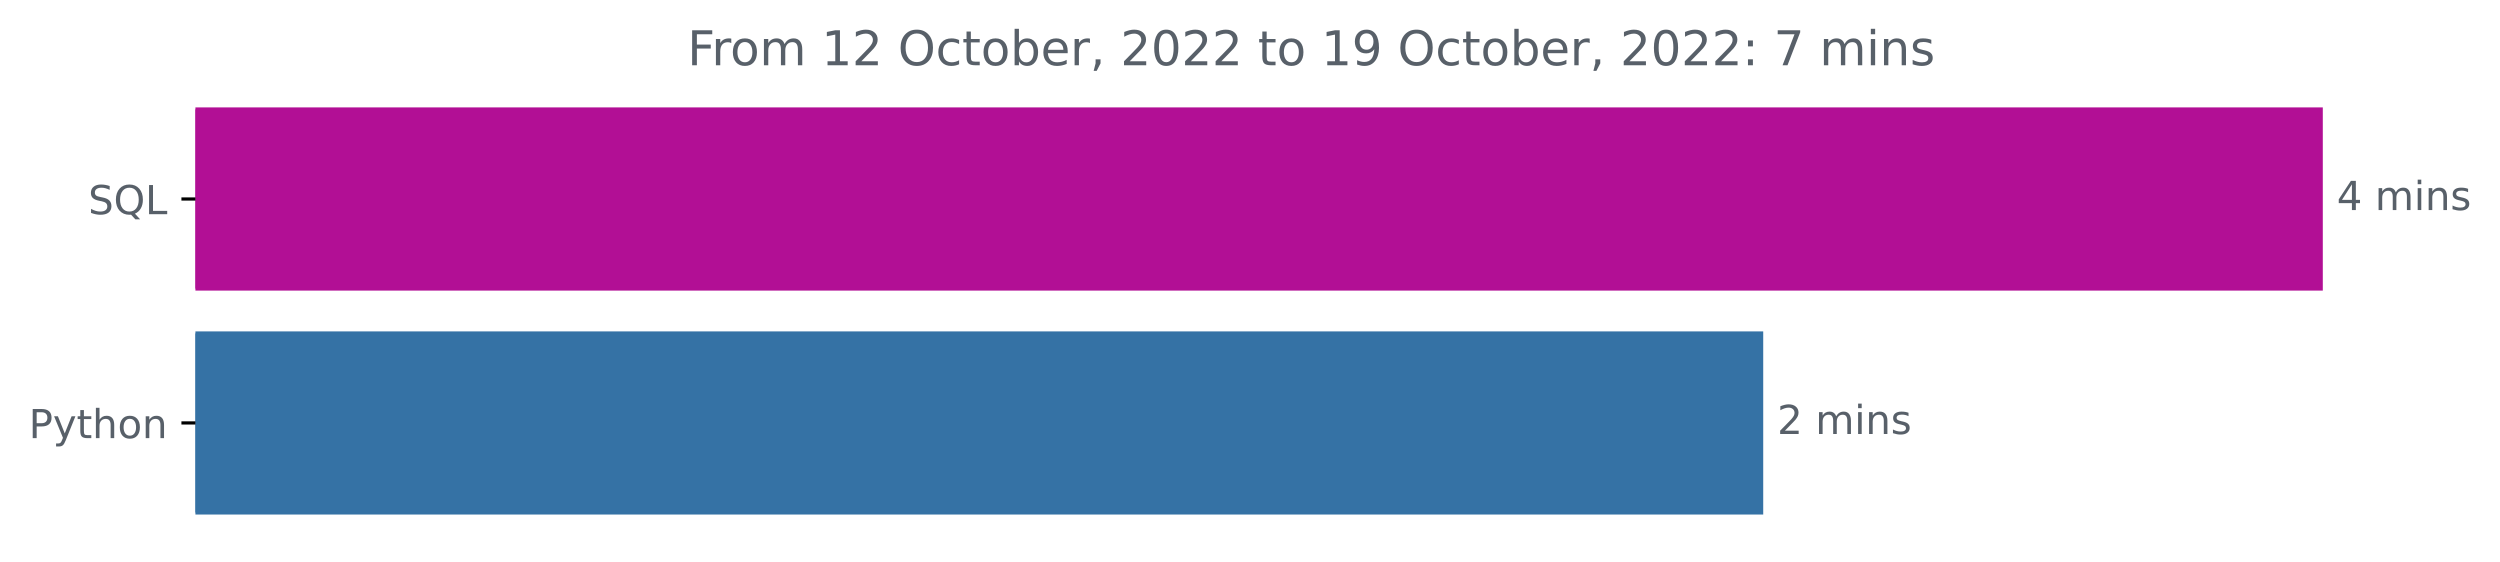
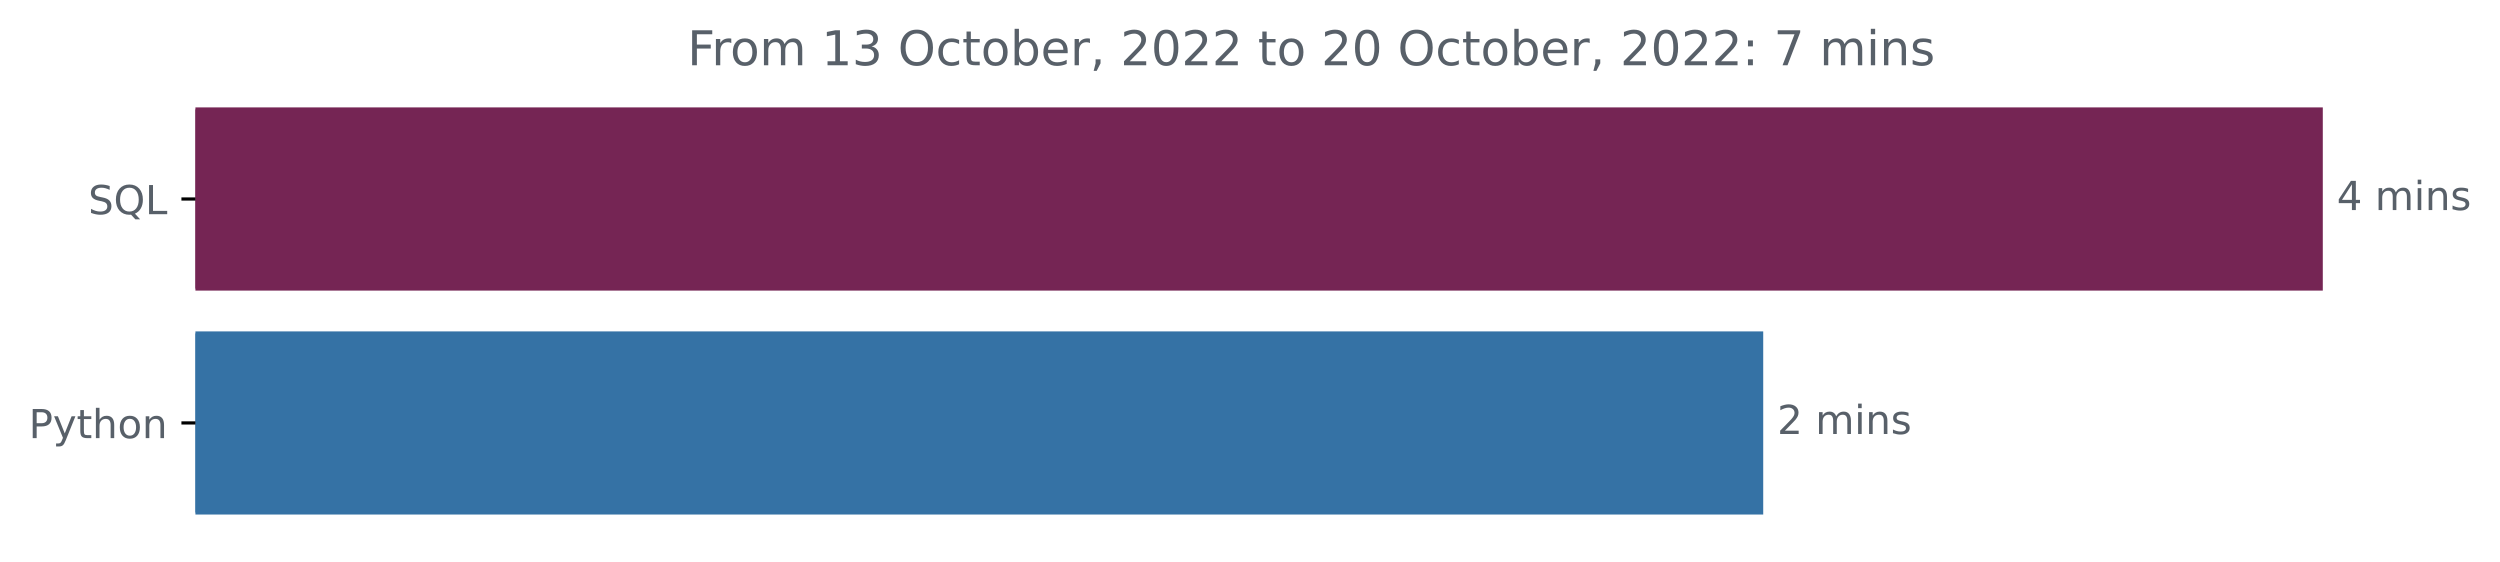
<svg xmlns="http://www.w3.org/2000/svg" xmlns:xlink="http://www.w3.org/1999/xlink" width="625.097pt" height="140.398pt" viewBox="0 0 625.097 140.398" version="1.1">
  <defs>
    <style type="text/css">*{stroke-linejoin: round; stroke-linecap: butt}</style>
  </defs>
  <g id="figure_1">
    <g id="patch_1">
      <path d="M 0 140.398  L 625.097 140.398  L 625.097 0  L 0 0  L 0 140.398  z " style="fill: none" />
    </g>
    <g id="axes_1">
      <g id="patch_2">
-         <path d="M 48.862 27.358  L 580.291 27.358  L 580.291 72.158  L 48.862 72.158  z " clip-path="url(#pc16ce09135)" style="fill: #b20f95; stroke: #b20f95; stroke-linejoin: miter" />
+         <path d="M 48.862 27.358  L 580.291 27.358  L 580.291 72.158  L 48.862 72.158  z " clip-path="url(#pb2caa08898)" style="fill: #752554; stroke: #752554; stroke-linejoin: miter" />
      </g>
      <g id="patch_3">
-         <path d="M 48.862 83.358  L 440.373 83.358  L 440.373 128.158  L 48.862 128.158  z " clip-path="url(#pc16ce09135)" style="fill: #3572a5; stroke: #3572a5; stroke-linejoin: miter" />
+         <path d="M 48.862 83.358  L 440.373 83.358  L 440.373 128.158  L 48.862 128.158  z " clip-path="url(#pb2caa08898)" style="fill: #3572a5; stroke: #3572a5; stroke-linejoin: miter" />
      </g>
      <g id="matplotlib.axis_1" />
      <g id="matplotlib.axis_2">
        <g id="ytick_1">
          <g id="line2d_1">
            <defs>
-               <path id="m5877de3aa4" d="M 0 0  L -3.5 0  " style="stroke: #000000; stroke-width: 0.8" />
+               <path id="mc32b1b4a18" d="M 0 0  L -3.5 0  " style="stroke: #000000; stroke-width: 0.8" />
            </defs>
            <g>
-               <use xlink:href="#m5877de3aa4" x="48.862" y="49.758" style="stroke: #000000; stroke-width: 0.8" />
+               <use xlink:href="#mc32b1b4a18" x="48.862" y="49.758" style="stroke: #000000; stroke-width: 0.8" />
            </g>
          </g>
          <g id="text_1">
            <g style="fill: #586069" transform="translate(22.07031 53.55734)scale(0.1 -0.1)">
              <defs>
                <path id="DejaVuSans-53" d="M 3425 4513  L 3425 3897  Q 3066 4069 2747 4153  Q 2428 4238 2131 4238  Q 1616 4238 1336 4038  Q 1056 3838 1056 3469  Q 1056 3159 1242 3001  Q 1428 2844 1947 2747  L 2328 2669  Q 3034 2534 3370 2195  Q 3706 1856 3706 1288  Q 3706 609 3251 259  Q 2797 -91 1919 -91  Q 1588 -91 1214 -16  Q 841 59 441 206  L 441 856  Q 825 641 1194 531  Q 1563 422 1919 422  Q 2459 422 2753 634  Q 3047 847 3047 1241  Q 3047 1584 2836 1778  Q 2625 1972 2144 2069  L 1759 2144  Q 1053 2284 737 2584  Q 422 2884 422 3419  Q 422 4038 858 4394  Q 1294 4750 2059 4750  Q 2388 4750 2728 4690  Q 3069 4631 3425 4513  z " transform="scale(0.015625)" />
                <path id="DejaVuSans-51" d="M 2522 4238  Q 1834 4238 1429 3725  Q 1025 3213 1025 2328  Q 1025 1447 1429 934  Q 1834 422 2522 422  Q 3209 422 3611 934  Q 4013 1447 4013 2328  Q 4013 3213 3611 3725  Q 3209 4238 2522 4238  z M 3406 84  L 4238 -825  L 3475 -825  L 2784 -78  Q 2681 -84 2626 -87  Q 2572 -91 2522 -91  Q 1538 -91 948 567  Q 359 1225 359 2328  Q 359 3434 948 4092  Q 1538 4750 2522 4750  Q 3503 4750 4090 4092  Q 4678 3434 4678 2328  Q 4678 1516 4351 937  Q 4025 359 3406 84  z " transform="scale(0.015625)" />
                <path id="DejaVuSans-4c" d="M 628 4666  L 1259 4666  L 1259 531  L 3531 531  L 3531 0  L 628 0  L 628 4666  z " transform="scale(0.015625)" />
              </defs>
              <use xlink:href="#DejaVuSans-53" />
              <use xlink:href="#DejaVuSans-51" x="63.477" />
              <use xlink:href="#DejaVuSans-4c" x="142.188" />
            </g>
          </g>
        </g>
        <g id="ytick_2">
          <g id="line2d_2">
            <g>
-               <use xlink:href="#m5877de3aa4" x="48.862" y="105.758" style="stroke: #000000; stroke-width: 0.8" />
+               <use xlink:href="#mc32b1b4a18" x="48.862" y="105.758" style="stroke: #000000; stroke-width: 0.8" />
            </g>
          </g>
          <g id="text_2">
            <g style="fill: #586069" transform="translate(7.2 109.5573)scale(0.1 -0.1)">
              <defs>
                <path id="DejaVuSans-50" d="M 1259 4147  L 1259 2394  L 2053 2394  Q 2494 2394 2734 2622  Q 2975 2850 2975 3272  Q 2975 3691 2734 3919  Q 2494 4147 2053 4147  L 1259 4147  z M 628 4666  L 2053 4666  Q 2838 4666 3239 4311  Q 3641 3956 3641 3272  Q 3641 2581 3239 2228  Q 2838 1875 2053 1875  L 1259 1875  L 1259 0  L 628 0  L 628 4666  z " transform="scale(0.015625)" />
                <path id="DejaVuSans-79" d="M 2059 -325  Q 1816 -950 1584 -1140  Q 1353 -1331 966 -1331  L 506 -1331  L 506 -850  L 844 -850  Q 1081 -850 1212 -737  Q 1344 -625 1503 -206  L 1606 56  L 191 3500  L 800 3500  L 1894 763  L 2988 3500  L 3597 3500  L 2059 -325  z " transform="scale(0.015625)" />
                <path id="DejaVuSans-74" d="M 1172 4494  L 1172 3500  L 2356 3500  L 2356 3053  L 1172 3053  L 1172 1153  Q 1172 725 1289 603  Q 1406 481 1766 481  L 2356 481  L 2356 0  L 1766 0  Q 1100 0 847 248  Q 594 497 594 1153  L 594 3053  L 172 3053  L 172 3500  L 594 3500  L 594 4494  L 1172 4494  z " transform="scale(0.015625)" />
                <path id="DejaVuSans-68" d="M 3513 2113  L 3513 0  L 2938 0  L 2938 2094  Q 2938 2591 2744 2837  Q 2550 3084 2163 3084  Q 1697 3084 1428 2787  Q 1159 2491 1159 1978  L 1159 0  L 581 0  L 581 4863  L 1159 4863  L 1159 2956  Q 1366 3272 1645 3428  Q 1925 3584 2291 3584  Q 2894 3584 3203 3211  Q 3513 2838 3513 2113  z " transform="scale(0.015625)" />
                <path id="DejaVuSans-6f" d="M 1959 3097  Q 1497 3097 1228 2736  Q 959 2375 959 1747  Q 959 1119 1226 758  Q 1494 397 1959 397  Q 2419 397 2687 759  Q 2956 1122 2956 1747  Q 2956 2369 2687 2733  Q 2419 3097 1959 3097  z M 1959 3584  Q 2709 3584 3137 3096  Q 3566 2609 3566 1747  Q 3566 888 3137 398  Q 2709 -91 1959 -91  Q 1206 -91 779 398  Q 353 888 353 1747  Q 353 2609 779 3096  Q 1206 3584 1959 3584  z " transform="scale(0.015625)" />
                <path id="DejaVuSans-6e" d="M 3513 2113  L 3513 0  L 2938 0  L 2938 2094  Q 2938 2591 2744 2837  Q 2550 3084 2163 3084  Q 1697 3084 1428 2787  Q 1159 2491 1159 1978  L 1159 0  L 581 0  L 581 3500  L 1159 3500  L 1159 2956  Q 1366 3272 1645 3428  Q 1925 3584 2291 3584  Q 2894 3584 3203 3211  Q 3513 2838 3513 2113  z " transform="scale(0.015625)" />
              </defs>
              <use xlink:href="#DejaVuSans-50" />
              <use xlink:href="#DejaVuSans-79" x="60.303" />
              <use xlink:href="#DejaVuSans-74" x="119.482" />
              <use xlink:href="#DejaVuSans-68" x="158.691" />
              <use xlink:href="#DejaVuSans-6f" x="222.07" />
              <use xlink:href="#DejaVuSans-6e" x="283.252" />
            </g>
          </g>
        </g>
      </g>
      <g id="text_3">
        <g style="fill: #586069" transform="translate(584.2911 52.5175)scale(0.1 -0.1)">
          <defs>
            <path id="DejaVuSans-34" d="M 2419 4116  L 825 1625  L 2419 1625  L 2419 4116  z M 2253 4666  L 3047 4666  L 3047 1625  L 3713 1625  L 3713 1100  L 3047 1100  L 3047 0  L 2419 0  L 2419 1100  L 313 1100  L 313 1709  L 2253 4666  z " transform="scale(0.015625)" />
            <path id="DejaVuSans-20" transform="scale(0.015625)" />
            <path id="DejaVuSans-6d" d="M 3328 2828  Q 3544 3216 3844 3400  Q 4144 3584 4550 3584  Q 5097 3584 5394 3201  Q 5691 2819 5691 2113  L 5691 0  L 5113 0  L 5113 2094  Q 5113 2597 4934 2840  Q 4756 3084 4391 3084  Q 3944 3084 3684 2787  Q 3425 2491 3425 1978  L 3425 0  L 2847 0  L 2847 2094  Q 2847 2600 2669 2842  Q 2491 3084 2119 3084  Q 1678 3084 1418 2786  Q 1159 2488 1159 1978  L 1159 0  L 581 0  L 581 3500  L 1159 3500  L 1159 2956  Q 1356 3278 1631 3431  Q 1906 3584 2284 3584  Q 2666 3584 2933 3390  Q 3200 3197 3328 2828  z " transform="scale(0.015625)" />
            <path id="DejaVuSans-69" d="M 603 3500  L 1178 3500  L 1178 0  L 603 0  L 603 3500  z M 603 4863  L 1178 4863  L 1178 4134  L 603 4134  L 603 4863  z " transform="scale(0.015625)" />
            <path id="DejaVuSans-73" d="M 2834 3397  L 2834 2853  Q 2591 2978 2328 3040  Q 2066 3103 1784 3103  Q 1356 3103 1142 2972  Q 928 2841 928 2578  Q 928 2378 1081 2264  Q 1234 2150 1697 2047  L 1894 2003  Q 2506 1872 2764 1633  Q 3022 1394 3022 966  Q 3022 478 2636 193  Q 2250 -91 1575 -91  Q 1294 -91 989 -36  Q 684 19 347 128  L 347 722  Q 666 556 975 473  Q 1284 391 1588 391  Q 1994 391 2212 530  Q 2431 669 2431 922  Q 2431 1156 2273 1281  Q 2116 1406 1581 1522  L 1381 1569  Q 847 1681 609 1914  Q 372 2147 372 2553  Q 372 3047 722 3315  Q 1072 3584 1716 3584  Q 2034 3584 2315 3537  Q 2597 3491 2834 3397  z " transform="scale(0.015625)" />
          </defs>
          <use xlink:href="#DejaVuSans-34" />
          <use xlink:href="#DejaVuSans-20" x="63.623" />
          <use xlink:href="#DejaVuSans-6d" x="95.41" />
          <use xlink:href="#DejaVuSans-69" x="192.822" />
          <use xlink:href="#DejaVuSans-6e" x="220.605" />
          <use xlink:href="#DejaVuSans-73" x="283.984" />
        </g>
      </g>
      <g id="text_4">
        <g style="fill: #586069" transform="translate(444.3734 108.5175)scale(0.1 -0.1)">
          <defs>
            <path id="DejaVuSans-32" d="M 1228 531  L 3431 531  L 3431 0  L 469 0  L 469 531  Q 828 903 1448 1529  Q 2069 2156 2228 2338  Q 2531 2678 2651 2914  Q 2772 3150 2772 3378  Q 2772 3750 2511 3984  Q 2250 4219 1831 4219  Q 1534 4219 1204 4116  Q 875 4013 500 3803  L 500 4441  Q 881 4594 1212 4672  Q 1544 4750 1819 4750  Q 2544 4750 2975 4387  Q 3406 4025 3406 3419  Q 3406 3131 3298 2873  Q 3191 2616 2906 2266  Q 2828 2175 2409 1742  Q 1991 1309 1228 531  z " transform="scale(0.015625)" />
          </defs>
          <use xlink:href="#DejaVuSans-32" />
          <use xlink:href="#DejaVuSans-20" x="63.623" />
          <use xlink:href="#DejaVuSans-6d" x="95.41" />
          <use xlink:href="#DejaVuSans-69" x="192.822" />
          <use xlink:href="#DejaVuSans-6e" x="220.605" />
          <use xlink:href="#DejaVuSans-73" x="283.984" />
        </g>
      </g>
      <g id="text_5">
        <g style="fill: #586069" transform="translate(171.8859 16.31812)scale(0.12 -0.12)">
          <defs>
            <path id="DejaVuSans-46" d="M 628 4666  L 3309 4666  L 3309 4134  L 1259 4134  L 1259 2759  L 3109 2759  L 3109 2228  L 1259 2228  L 1259 0  L 628 0  L 628 4666  z " transform="scale(0.015625)" />
            <path id="DejaVuSans-72" d="M 2631 2963  Q 2534 3019 2420 3045  Q 2306 3072 2169 3072  Q 1681 3072 1420 2755  Q 1159 2438 1159 1844  L 1159 0  L 581 0  L 581 3500  L 1159 3500  L 1159 2956  Q 1341 3275 1631 3429  Q 1922 3584 2338 3584  Q 2397 3584 2469 3576  Q 2541 3569 2628 3553  L 2631 2963  z " transform="scale(0.015625)" />
            <path id="DejaVuSans-31" d="M 794 531  L 1825 531  L 1825 4091  L 703 3866  L 703 4441  L 1819 4666  L 2450 4666  L 2450 531  L 3481 531  L 3481 0  L 794 0  L 794 531  z " transform="scale(0.015625)" />
+             <path id="DejaVuSans-33" d="M 2597 2516  Q 3050 2419 3304 2112  Q 3559 1806 3559 1356  Q 3559 666 3084 287  Q 2609 -91 1734 -91  Q 1441 -91 1130 -33  Q 819 25 488 141  L 488 750  Q 750 597 1062 519  Q 1375 441 1716 441  Q 2309 441 2620 675  Q 2931 909 2931 1356  Q 2931 1769 2642 2001  Q 2353 2234 1838 2234  L 1294 2234  L 1294 2753  L 1863 2753  Q 2328 2753 2575 2939  Q 2822 3125 2822 3475  Q 2822 3834 2567 4026  Q 2313 4219 1838 4219  Q 1578 4219 1281 4162  Q 984 4106 628 3988  L 628 4550  Q 988 4650 1302 4700  Q 1616 4750 1894 4750  Q 2613 4750 3031 4423  Q 3450 4097 3450 3541  Q 3450 3153 3228 2886  Q 3006 2619 2597 2516  z " transform="scale(0.015625)" />
            <path id="DejaVuSans-4f" d="M 2522 4238  Q 1834 4238 1429 3725  Q 1025 3213 1025 2328  Q 1025 1447 1429 934  Q 1834 422 2522 422  Q 3209 422 3611 934  Q 4013 1447 4013 2328  Q 4013 3213 3611 3725  Q 3209 4238 2522 4238  z M 2522 4750  Q 3503 4750 4090 4092  Q 4678 3434 4678 2328  Q 4678 1225 4090 567  Q 3503 -91 2522 -91  Q 1538 -91 948 565  Q 359 1222 359 2328  Q 359 3434 948 4092  Q 1538 4750 2522 4750  z " transform="scale(0.015625)" />
            <path id="DejaVuSans-63" d="M 3122 3366  L 3122 2828  Q 2878 2963 2633 3030  Q 2388 3097 2138 3097  Q 1578 3097 1268 2742  Q 959 2388 959 1747  Q 959 1106 1268 751  Q 1578 397 2138 397  Q 2388 397 2633 464  Q 2878 531 3122 666  L 3122 134  Q 2881 22 2623 -34  Q 2366 -91 2075 -91  Q 1284 -91 818 406  Q 353 903 353 1747  Q 353 2603 823 3093  Q 1294 3584 2113 3584  Q 2378 3584 2631 3529  Q 2884 3475 3122 3366  z " transform="scale(0.015625)" />
            <path id="DejaVuSans-62" d="M 3116 1747  Q 3116 2381 2855 2742  Q 2594 3103 2138 3103  Q 1681 3103 1420 2742  Q 1159 2381 1159 1747  Q 1159 1113 1420 752  Q 1681 391 2138 391  Q 2594 391 2855 752  Q 3116 1113 3116 1747  z M 1159 2969  Q 1341 3281 1617 3432  Q 1894 3584 2278 3584  Q 2916 3584 3314 3078  Q 3713 2572 3713 1747  Q 3713 922 3314 415  Q 2916 -91 2278 -91  Q 1894 -91 1617 61  Q 1341 213 1159 525  L 1159 0  L 581 0  L 581 4863  L 1159 4863  L 1159 2969  z " transform="scale(0.015625)" />
            <path id="DejaVuSans-65" d="M 3597 1894  L 3597 1613  L 953 1613  Q 991 1019 1311 708  Q 1631 397 2203 397  Q 2534 397 2845 478  Q 3156 559 3463 722  L 3463 178  Q 3153 47 2828 -22  Q 2503 -91 2169 -91  Q 1331 -91 842 396  Q 353 884 353 1716  Q 353 2575 817 3079  Q 1281 3584 2069 3584  Q 2775 3584 3186 3129  Q 3597 2675 3597 1894  z M 3022 2063  Q 3016 2534 2758 2815  Q 2500 3097 2075 3097  Q 1594 3097 1305 2825  Q 1016 2553 972 2059  L 3022 2063  z " transform="scale(0.015625)" />
            <path id="DejaVuSans-2c" d="M 750 794  L 1409 794  L 1409 256  L 897 -744  L 494 -744  L 750 256  L 750 794  z " transform="scale(0.015625)" />
            <path id="DejaVuSans-30" d="M 2034 4250  Q 1547 4250 1301 3770  Q 1056 3291 1056 2328  Q 1056 1369 1301 889  Q 1547 409 2034 409  Q 2525 409 2770 889  Q 3016 1369 3016 2328  Q 3016 3291 2770 3770  Q 2525 4250 2034 4250  z M 2034 4750  Q 2819 4750 3233 4129  Q 3647 3509 3647 2328  Q 3647 1150 3233 529  Q 2819 -91 2034 -91  Q 1250 -91 836 529  Q 422 1150 422 2328  Q 422 3509 836 4129  Q 1250 4750 2034 4750  z " transform="scale(0.015625)" />
-             <path id="DejaVuSans-39" d="M 703 97  L 703 672  Q 941 559 1184 500  Q 1428 441 1663 441  Q 2288 441 2617 861  Q 2947 1281 2994 2138  Q 2813 1869 2534 1725  Q 2256 1581 1919 1581  Q 1219 1581 811 2004  Q 403 2428 403 3163  Q 403 3881 828 4315  Q 1253 4750 1959 4750  Q 2769 4750 3195 4129  Q 3622 3509 3622 2328  Q 3622 1225 3098 567  Q 2575 -91 1691 -91  Q 1453 -91 1209 -44  Q 966 3 703 97  z M 1959 2075  Q 2384 2075 2632 2365  Q 2881 2656 2881 3163  Q 2881 3666 2632 3958  Q 2384 4250 1959 4250  Q 1534 4250 1286 3958  Q 1038 3666 1038 3163  Q 1038 2656 1286 2365  Q 1534 2075 1959 2075  z " transform="scale(0.015625)" />
            <path id="DejaVuSans-3a" d="M 750 794  L 1409 794  L 1409 0  L 750 0  L 750 794  z M 750 3309  L 1409 3309  L 1409 2516  L 750 2516  L 750 3309  z " transform="scale(0.015625)" />
            <path id="DejaVuSans-37" d="M 525 4666  L 3525 4666  L 3525 4397  L 1831 0  L 1172 0  L 2766 4134  L 525 4134  L 525 4666  z " transform="scale(0.015625)" />
          </defs>
          <use xlink:href="#DejaVuSans-46" />
          <use xlink:href="#DejaVuSans-72" x="50.27" />
          <use xlink:href="#DejaVuSans-6f" x="89.133" />
          <use xlink:href="#DejaVuSans-6d" x="150.314" />
          <use xlink:href="#DejaVuSans-20" x="247.727" />
          <use xlink:href="#DejaVuSans-31" x="279.514" />
-           <use xlink:href="#DejaVuSans-32" x="343.137" />
+           <use xlink:href="#DejaVuSans-33" x="343.137" />
          <use xlink:href="#DejaVuSans-20" x="406.76" />
          <use xlink:href="#DejaVuSans-4f" x="438.547" />
          <use xlink:href="#DejaVuSans-63" x="517.258" />
          <use xlink:href="#DejaVuSans-74" x="572.238" />
          <use xlink:href="#DejaVuSans-6f" x="611.447" />
          <use xlink:href="#DejaVuSans-62" x="672.629" />
          <use xlink:href="#DejaVuSans-65" x="736.105" />
          <use xlink:href="#DejaVuSans-72" x="797.629" />
          <use xlink:href="#DejaVuSans-2c" x="838.742" />
          <use xlink:href="#DejaVuSans-20" x="870.529" />
          <use xlink:href="#DejaVuSans-32" x="902.316" />
          <use xlink:href="#DejaVuSans-30" x="965.939" />
          <use xlink:href="#DejaVuSans-32" x="1029.562" />
          <use xlink:href="#DejaVuSans-32" x="1093.186" />
          <use xlink:href="#DejaVuSans-20" x="1156.809" />
          <use xlink:href="#DejaVuSans-74" x="1188.596" />
          <use xlink:href="#DejaVuSans-6f" x="1227.805" />
          <use xlink:href="#DejaVuSans-20" x="1288.986" />
-           <use xlink:href="#DejaVuSans-31" x="1320.773" />
-           <use xlink:href="#DejaVuSans-39" x="1384.396" />
+           <use xlink:href="#DejaVuSans-32" x="1320.773" />
+           <use xlink:href="#DejaVuSans-30" x="1384.396" />
          <use xlink:href="#DejaVuSans-20" x="1448.02" />
          <use xlink:href="#DejaVuSans-4f" x="1479.807" />
          <use xlink:href="#DejaVuSans-63" x="1558.518" />
          <use xlink:href="#DejaVuSans-74" x="1613.498" />
          <use xlink:href="#DejaVuSans-6f" x="1652.707" />
          <use xlink:href="#DejaVuSans-62" x="1713.889" />
          <use xlink:href="#DejaVuSans-65" x="1777.365" />
          <use xlink:href="#DejaVuSans-72" x="1838.889" />
          <use xlink:href="#DejaVuSans-2c" x="1880.002" />
          <use xlink:href="#DejaVuSans-20" x="1911.789" />
          <use xlink:href="#DejaVuSans-32" x="1943.576" />
          <use xlink:href="#DejaVuSans-30" x="2007.199" />
          <use xlink:href="#DejaVuSans-32" x="2070.822" />
          <use xlink:href="#DejaVuSans-32" x="2134.445" />
          <use xlink:href="#DejaVuSans-3a" x="2198.068" />
          <use xlink:href="#DejaVuSans-20" x="2231.76" />
          <use xlink:href="#DejaVuSans-37" x="2263.547" />
          <use xlink:href="#DejaVuSans-20" x="2327.17" />
          <use xlink:href="#DejaVuSans-6d" x="2358.957" />
          <use xlink:href="#DejaVuSans-69" x="2456.369" />
          <use xlink:href="#DejaVuSans-6e" x="2484.152" />
          <use xlink:href="#DejaVuSans-73" x="2547.531" />
        </g>
      </g>
    </g>
  </g>
  <defs>
-     <clipPath id="pc16ce09135">
+     <clipPath id="pb2caa08898">
      <rect x="48.862" y="22.318" width="558" height="110.88" />
    </clipPath>
  </defs>
</svg>
